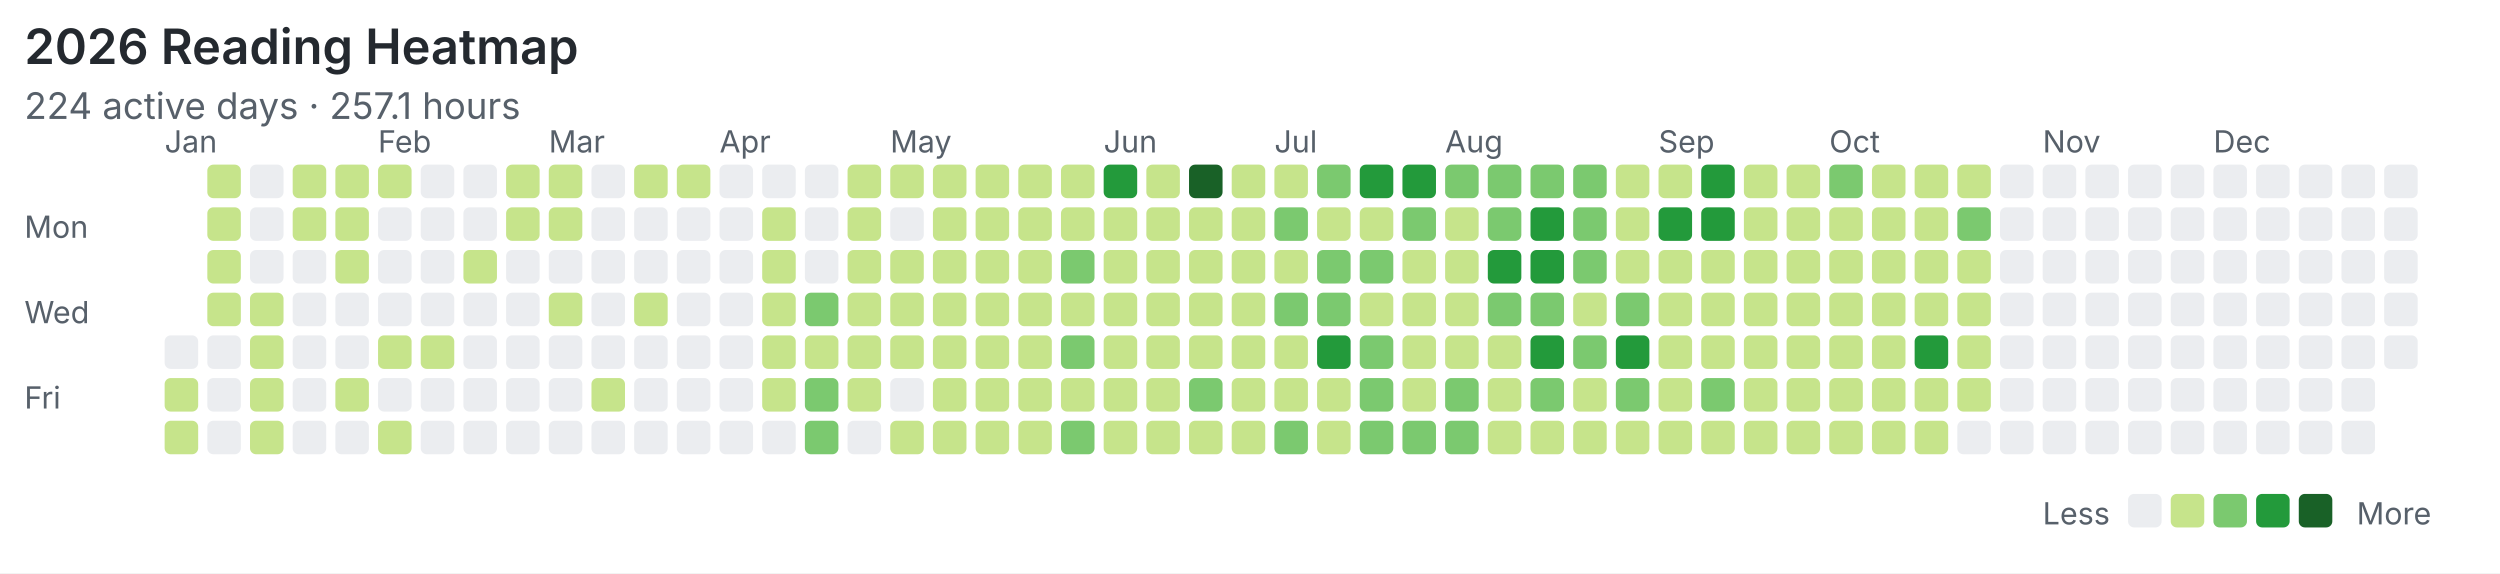
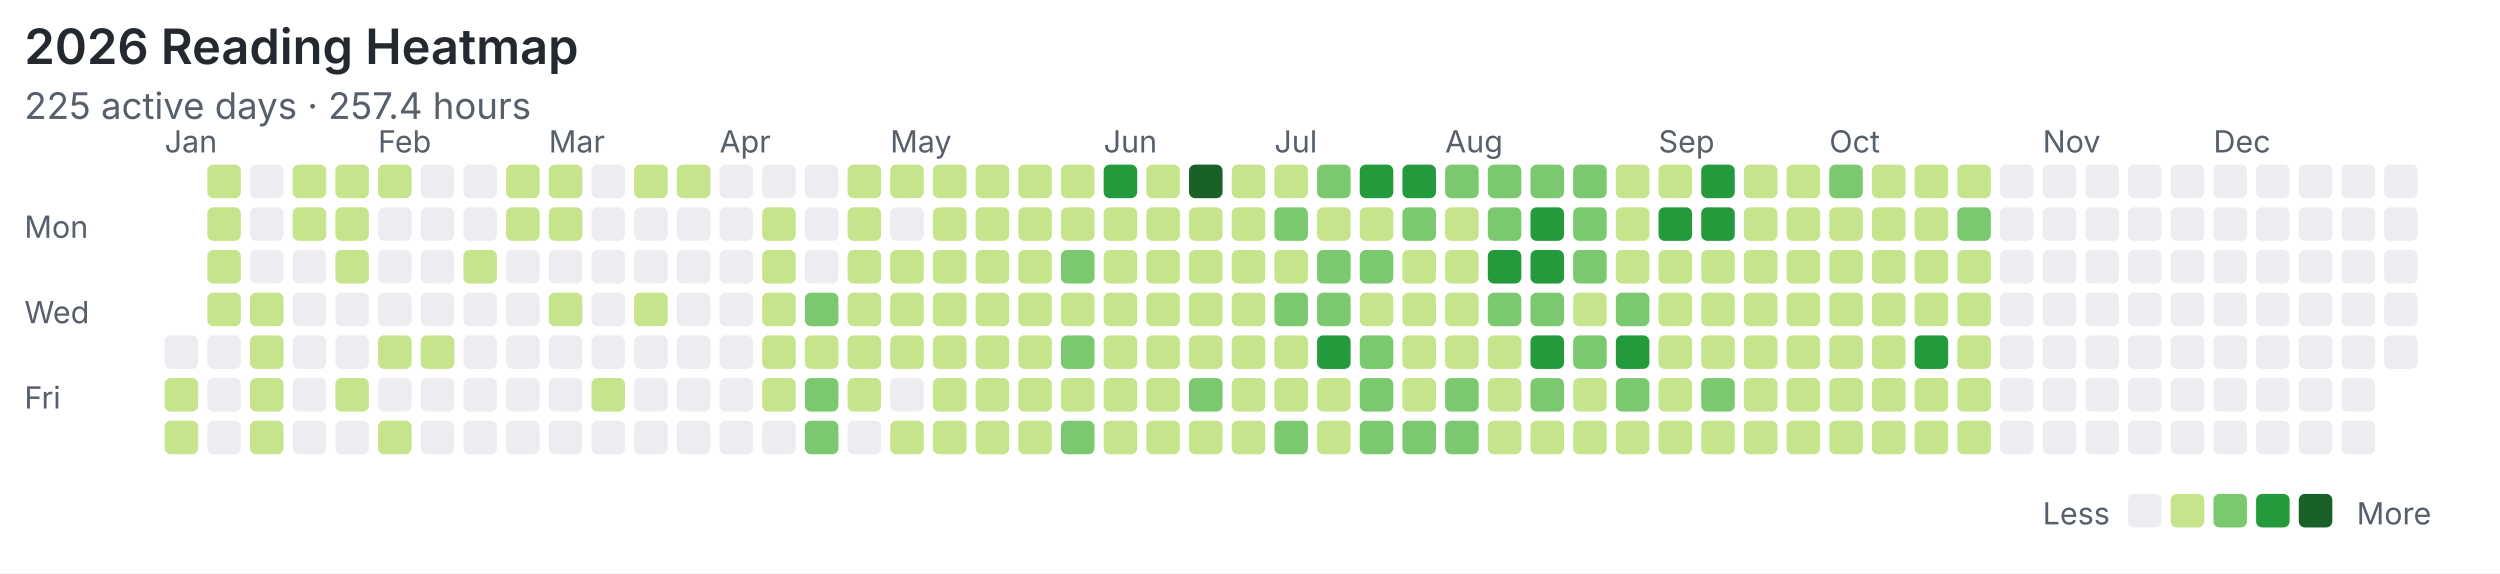
<svg xmlns="http://www.w3.org/2000/svg" width="820" height="188" viewBox="0 0 820 188">
  <rect width="100%" height="100%" fill="#ffffff" />
  <style>text{font-family:system-ui,-apple-system,"Segoe UI",sans-serif;fill:#57606a}.title{font-size:16px;font-weight:600;fill:#24292f}.meta{font-size:12px}.label{font-size:10px}</style>
  <text class="title" x="8" y="21">2026 Reading Heatmap</text>
-   <text class="meta" x="8" y="39">224 active days · 257.1 hours</text>
+   <text class="meta" x="8" y="39">225 active days · 257.4 hours</text>
  <text class="label" x="8" y="78">Mon</text>
  <text class="label" x="8" y="106">Wed</text>
  <text class="label" x="8" y="134">Fri</text>
  <text class="label" x="54" y="50">Jan</text>
  <text class="label" x="124" y="50">Feb</text>
  <text class="label" x="180" y="50">Mar</text>
  <text class="label" x="236" y="50">Apr</text>
  <text class="label" x="292" y="50">May</text>
  <text class="label" x="362" y="50">Jun</text>
  <text class="label" x="418" y="50">Jul</text>
  <text class="label" x="474" y="50">Aug</text>
  <text class="label" x="544" y="50">Sep</text>
  <text class="label" x="600" y="50">Oct</text>
  <text class="label" x="670" y="50">Nov</text>
  <text class="label" x="726" y="50">Dec</text>
  <rect x="54" y="110" width="11" height="11" rx="2" fill="#ebedf0" />
  <rect x="54" y="124" width="11" height="11" rx="2" fill="#c6e48b" />
  <rect x="54" y="138" width="11" height="11" rx="2" fill="#c6e48b" />
  <rect x="68" y="54" width="11" height="11" rx="2" fill="#c6e48b" />
  <rect x="68" y="68" width="11" height="11" rx="2" fill="#c6e48b" />
  <rect x="68" y="82" width="11" height="11" rx="2" fill="#c6e48b" />
  <rect x="68" y="96" width="11" height="11" rx="2" fill="#c6e48b" />
  <rect x="68" y="110" width="11" height="11" rx="2" fill="#ebedf0" />
  <rect x="68" y="124" width="11" height="11" rx="2" fill="#ebedf0" />
  <rect x="68" y="138" width="11" height="11" rx="2" fill="#ebedf0" />
  <rect x="82" y="54" width="11" height="11" rx="2" fill="#ebedf0" />
  <rect x="82" y="68" width="11" height="11" rx="2" fill="#ebedf0" />
  <rect x="82" y="82" width="11" height="11" rx="2" fill="#ebedf0" />
  <rect x="82" y="96" width="11" height="11" rx="2" fill="#c6e48b" />
  <rect x="82" y="110" width="11" height="11" rx="2" fill="#c6e48b" />
  <rect x="82" y="124" width="11" height="11" rx="2" fill="#c6e48b" />
  <rect x="82" y="138" width="11" height="11" rx="2" fill="#c6e48b" />
  <rect x="96" y="54" width="11" height="11" rx="2" fill="#c6e48b" />
  <rect x="96" y="68" width="11" height="11" rx="2" fill="#c6e48b" />
  <rect x="96" y="82" width="11" height="11" rx="2" fill="#ebedf0" />
  <rect x="96" y="96" width="11" height="11" rx="2" fill="#ebedf0" />
  <rect x="96" y="110" width="11" height="11" rx="2" fill="#ebedf0" />
  <rect x="96" y="124" width="11" height="11" rx="2" fill="#ebedf0" />
  <rect x="96" y="138" width="11" height="11" rx="2" fill="#ebedf0" />
  <rect x="110" y="54" width="11" height="11" rx="2" fill="#c6e48b" />
  <rect x="110" y="68" width="11" height="11" rx="2" fill="#c6e48b" />
  <rect x="110" y="82" width="11" height="11" rx="2" fill="#c6e48b" />
  <rect x="110" y="96" width="11" height="11" rx="2" fill="#ebedf0" />
  <rect x="110" y="110" width="11" height="11" rx="2" fill="#ebedf0" />
  <rect x="110" y="124" width="11" height="11" rx="2" fill="#c6e48b" />
  <rect x="110" y="138" width="11" height="11" rx="2" fill="#ebedf0" />
  <rect x="124" y="54" width="11" height="11" rx="2" fill="#c6e48b" />
  <rect x="124" y="68" width="11" height="11" rx="2" fill="#ebedf0" />
  <rect x="124" y="82" width="11" height="11" rx="2" fill="#ebedf0" />
  <rect x="124" y="96" width="11" height="11" rx="2" fill="#ebedf0" />
  <rect x="124" y="110" width="11" height="11" rx="2" fill="#c6e48b" />
  <rect x="124" y="124" width="11" height="11" rx="2" fill="#ebedf0" />
  <rect x="124" y="138" width="11" height="11" rx="2" fill="#c6e48b" />
  <rect x="138" y="54" width="11" height="11" rx="2" fill="#ebedf0" />
  <rect x="138" y="68" width="11" height="11" rx="2" fill="#ebedf0" />
  <rect x="138" y="82" width="11" height="11" rx="2" fill="#ebedf0" />
  <rect x="138" y="96" width="11" height="11" rx="2" fill="#ebedf0" />
  <rect x="138" y="110" width="11" height="11" rx="2" fill="#c6e48b" />
  <rect x="138" y="124" width="11" height="11" rx="2" fill="#ebedf0" />
  <rect x="138" y="138" width="11" height="11" rx="2" fill="#ebedf0" />
  <rect x="152" y="54" width="11" height="11" rx="2" fill="#ebedf0" />
  <rect x="152" y="68" width="11" height="11" rx="2" fill="#ebedf0" />
  <rect x="152" y="82" width="11" height="11" rx="2" fill="#c6e48b" />
  <rect x="152" y="96" width="11" height="11" rx="2" fill="#ebedf0" />
  <rect x="152" y="110" width="11" height="11" rx="2" fill="#ebedf0" />
  <rect x="152" y="124" width="11" height="11" rx="2" fill="#ebedf0" />
  <rect x="152" y="138" width="11" height="11" rx="2" fill="#ebedf0" />
  <rect x="166" y="54" width="11" height="11" rx="2" fill="#c6e48b" />
  <rect x="166" y="68" width="11" height="11" rx="2" fill="#c6e48b" />
  <rect x="166" y="82" width="11" height="11" rx="2" fill="#ebedf0" />
  <rect x="166" y="96" width="11" height="11" rx="2" fill="#ebedf0" />
  <rect x="166" y="110" width="11" height="11" rx="2" fill="#ebedf0" />
  <rect x="166" y="124" width="11" height="11" rx="2" fill="#ebedf0" />
  <rect x="166" y="138" width="11" height="11" rx="2" fill="#ebedf0" />
  <rect x="180" y="54" width="11" height="11" rx="2" fill="#c6e48b" />
  <rect x="180" y="68" width="11" height="11" rx="2" fill="#c6e48b" />
  <rect x="180" y="82" width="11" height="11" rx="2" fill="#ebedf0" />
  <rect x="180" y="96" width="11" height="11" rx="2" fill="#c6e48b" />
  <rect x="180" y="110" width="11" height="11" rx="2" fill="#ebedf0" />
  <rect x="180" y="124" width="11" height="11" rx="2" fill="#ebedf0" />
  <rect x="180" y="138" width="11" height="11" rx="2" fill="#ebedf0" />
  <rect x="194" y="54" width="11" height="11" rx="2" fill="#ebedf0" />
  <rect x="194" y="68" width="11" height="11" rx="2" fill="#ebedf0" />
  <rect x="194" y="82" width="11" height="11" rx="2" fill="#ebedf0" />
  <rect x="194" y="96" width="11" height="11" rx="2" fill="#ebedf0" />
  <rect x="194" y="110" width="11" height="11" rx="2" fill="#ebedf0" />
  <rect x="194" y="124" width="11" height="11" rx="2" fill="#c6e48b" />
  <rect x="194" y="138" width="11" height="11" rx="2" fill="#ebedf0" />
  <rect x="208" y="54" width="11" height="11" rx="2" fill="#c6e48b" />
  <rect x="208" y="68" width="11" height="11" rx="2" fill="#ebedf0" />
  <rect x="208" y="82" width="11" height="11" rx="2" fill="#ebedf0" />
  <rect x="208" y="96" width="11" height="11" rx="2" fill="#c6e48b" />
  <rect x="208" y="110" width="11" height="11" rx="2" fill="#ebedf0" />
  <rect x="208" y="124" width="11" height="11" rx="2" fill="#ebedf0" />
  <rect x="208" y="138" width="11" height="11" rx="2" fill="#ebedf0" />
  <rect x="222" y="54" width="11" height="11" rx="2" fill="#c6e48b" />
  <rect x="222" y="68" width="11" height="11" rx="2" fill="#ebedf0" />
  <rect x="222" y="82" width="11" height="11" rx="2" fill="#ebedf0" />
  <rect x="222" y="96" width="11" height="11" rx="2" fill="#ebedf0" />
  <rect x="222" y="110" width="11" height="11" rx="2" fill="#ebedf0" />
  <rect x="222" y="124" width="11" height="11" rx="2" fill="#ebedf0" />
  <rect x="222" y="138" width="11" height="11" rx="2" fill="#ebedf0" />
  <rect x="236" y="54" width="11" height="11" rx="2" fill="#ebedf0" />
  <rect x="236" y="68" width="11" height="11" rx="2" fill="#ebedf0" />
  <rect x="236" y="82" width="11" height="11" rx="2" fill="#ebedf0" />
  <rect x="236" y="96" width="11" height="11" rx="2" fill="#ebedf0" />
  <rect x="236" y="110" width="11" height="11" rx="2" fill="#ebedf0" />
  <rect x="236" y="124" width="11" height="11" rx="2" fill="#ebedf0" />
  <rect x="236" y="138" width="11" height="11" rx="2" fill="#ebedf0" />
  <rect x="250" y="54" width="11" height="11" rx="2" fill="#ebedf0" />
  <rect x="250" y="68" width="11" height="11" rx="2" fill="#c6e48b" />
  <rect x="250" y="82" width="11" height="11" rx="2" fill="#c6e48b" />
  <rect x="250" y="96" width="11" height="11" rx="2" fill="#c6e48b" />
  <rect x="250" y="110" width="11" height="11" rx="2" fill="#c6e48b" />
  <rect x="250" y="124" width="11" height="11" rx="2" fill="#c6e48b" />
  <rect x="250" y="138" width="11" height="11" rx="2" fill="#ebedf0" />
  <rect x="264" y="54" width="11" height="11" rx="2" fill="#ebedf0" />
  <rect x="264" y="68" width="11" height="11" rx="2" fill="#ebedf0" />
  <rect x="264" y="82" width="11" height="11" rx="2" fill="#ebedf0" />
  <rect x="264" y="96" width="11" height="11" rx="2" fill="#7bc96f" />
  <rect x="264" y="110" width="11" height="11" rx="2" fill="#c6e48b" />
  <rect x="264" y="124" width="11" height="11" rx="2" fill="#7bc96f" />
  <rect x="264" y="138" width="11" height="11" rx="2" fill="#7bc96f" />
  <rect x="278" y="54" width="11" height="11" rx="2" fill="#c6e48b" />
  <rect x="278" y="68" width="11" height="11" rx="2" fill="#c6e48b" />
  <rect x="278" y="82" width="11" height="11" rx="2" fill="#c6e48b" />
  <rect x="278" y="96" width="11" height="11" rx="2" fill="#c6e48b" />
  <rect x="278" y="110" width="11" height="11" rx="2" fill="#c6e48b" />
  <rect x="278" y="124" width="11" height="11" rx="2" fill="#c6e48b" />
  <rect x="278" y="138" width="11" height="11" rx="2" fill="#ebedf0" />
  <rect x="292" y="54" width="11" height="11" rx="2" fill="#c6e48b" />
  <rect x="292" y="68" width="11" height="11" rx="2" fill="#ebedf0" />
  <rect x="292" y="82" width="11" height="11" rx="2" fill="#c6e48b" />
  <rect x="292" y="96" width="11" height="11" rx="2" fill="#c6e48b" />
  <rect x="292" y="110" width="11" height="11" rx="2" fill="#c6e48b" />
  <rect x="292" y="124" width="11" height="11" rx="2" fill="#ebedf0" />
  <rect x="292" y="138" width="11" height="11" rx="2" fill="#c6e48b" />
  <rect x="306" y="54" width="11" height="11" rx="2" fill="#c6e48b" />
  <rect x="306" y="68" width="11" height="11" rx="2" fill="#c6e48b" />
  <rect x="306" y="82" width="11" height="11" rx="2" fill="#c6e48b" />
  <rect x="306" y="96" width="11" height="11" rx="2" fill="#c6e48b" />
  <rect x="306" y="110" width="11" height="11" rx="2" fill="#c6e48b" />
  <rect x="306" y="124" width="11" height="11" rx="2" fill="#c6e48b" />
  <rect x="306" y="138" width="11" height="11" rx="2" fill="#c6e48b" />
  <rect x="320" y="54" width="11" height="11" rx="2" fill="#c6e48b" />
  <rect x="320" y="68" width="11" height="11" rx="2" fill="#c6e48b" />
  <rect x="320" y="82" width="11" height="11" rx="2" fill="#c6e48b" />
  <rect x="320" y="96" width="11" height="11" rx="2" fill="#c6e48b" />
  <rect x="320" y="110" width="11" height="11" rx="2" fill="#c6e48b" />
  <rect x="320" y="124" width="11" height="11" rx="2" fill="#c6e48b" />
  <rect x="320" y="138" width="11" height="11" rx="2" fill="#c6e48b" />
  <rect x="334" y="54" width="11" height="11" rx="2" fill="#c6e48b" />
  <rect x="334" y="68" width="11" height="11" rx="2" fill="#c6e48b" />
  <rect x="334" y="82" width="11" height="11" rx="2" fill="#c6e48b" />
  <rect x="334" y="96" width="11" height="11" rx="2" fill="#c6e48b" />
  <rect x="334" y="110" width="11" height="11" rx="2" fill="#c6e48b" />
  <rect x="334" y="124" width="11" height="11" rx="2" fill="#c6e48b" />
  <rect x="334" y="138" width="11" height="11" rx="2" fill="#c6e48b" />
  <rect x="348" y="54" width="11" height="11" rx="2" fill="#c6e48b" />
  <rect x="348" y="68" width="11" height="11" rx="2" fill="#c6e48b" />
  <rect x="348" y="82" width="11" height="11" rx="2" fill="#7bc96f" />
  <rect x="348" y="96" width="11" height="11" rx="2" fill="#c6e48b" />
  <rect x="348" y="110" width="11" height="11" rx="2" fill="#7bc96f" />
  <rect x="348" y="124" width="11" height="11" rx="2" fill="#c6e48b" />
  <rect x="348" y="138" width="11" height="11" rx="2" fill="#7bc96f" />
  <rect x="362" y="54" width="11" height="11" rx="2" fill="#239a3b" />
  <rect x="362" y="68" width="11" height="11" rx="2" fill="#c6e48b" />
  <rect x="362" y="82" width="11" height="11" rx="2" fill="#c6e48b" />
  <rect x="362" y="96" width="11" height="11" rx="2" fill="#c6e48b" />
  <rect x="362" y="110" width="11" height="11" rx="2" fill="#c6e48b" />
  <rect x="362" y="124" width="11" height="11" rx="2" fill="#c6e48b" />
  <rect x="362" y="138" width="11" height="11" rx="2" fill="#c6e48b" />
  <rect x="376" y="54" width="11" height="11" rx="2" fill="#c6e48b" />
  <rect x="376" y="68" width="11" height="11" rx="2" fill="#c6e48b" />
  <rect x="376" y="82" width="11" height="11" rx="2" fill="#c6e48b" />
  <rect x="376" y="96" width="11" height="11" rx="2" fill="#c6e48b" />
  <rect x="376" y="110" width="11" height="11" rx="2" fill="#c6e48b" />
  <rect x="376" y="124" width="11" height="11" rx="2" fill="#c6e48b" />
  <rect x="376" y="138" width="11" height="11" rx="2" fill="#c6e48b" />
  <rect x="390" y="54" width="11" height="11" rx="2" fill="#196127" />
  <rect x="390" y="68" width="11" height="11" rx="2" fill="#c6e48b" />
  <rect x="390" y="82" width="11" height="11" rx="2" fill="#c6e48b" />
  <rect x="390" y="96" width="11" height="11" rx="2" fill="#c6e48b" />
  <rect x="390" y="110" width="11" height="11" rx="2" fill="#c6e48b" />
  <rect x="390" y="124" width="11" height="11" rx="2" fill="#7bc96f" />
  <rect x="390" y="138" width="11" height="11" rx="2" fill="#c6e48b" />
  <rect x="404" y="54" width="11" height="11" rx="2" fill="#c6e48b" />
  <rect x="404" y="68" width="11" height="11" rx="2" fill="#c6e48b" />
  <rect x="404" y="82" width="11" height="11" rx="2" fill="#c6e48b" />
  <rect x="404" y="96" width="11" height="11" rx="2" fill="#c6e48b" />
  <rect x="404" y="110" width="11" height="11" rx="2" fill="#c6e48b" />
  <rect x="404" y="124" width="11" height="11" rx="2" fill="#c6e48b" />
  <rect x="404" y="138" width="11" height="11" rx="2" fill="#c6e48b" />
  <rect x="418" y="54" width="11" height="11" rx="2" fill="#c6e48b" />
  <rect x="418" y="68" width="11" height="11" rx="2" fill="#7bc96f" />
  <rect x="418" y="82" width="11" height="11" rx="2" fill="#c6e48b" />
  <rect x="418" y="96" width="11" height="11" rx="2" fill="#7bc96f" />
  <rect x="418" y="110" width="11" height="11" rx="2" fill="#c6e48b" />
  <rect x="418" y="124" width="11" height="11" rx="2" fill="#c6e48b" />
  <rect x="418" y="138" width="11" height="11" rx="2" fill="#7bc96f" />
  <rect x="432" y="54" width="11" height="11" rx="2" fill="#7bc96f" />
  <rect x="432" y="68" width="11" height="11" rx="2" fill="#c6e48b" />
  <rect x="432" y="82" width="11" height="11" rx="2" fill="#7bc96f" />
  <rect x="432" y="96" width="11" height="11" rx="2" fill="#7bc96f" />
  <rect x="432" y="110" width="11" height="11" rx="2" fill="#239a3b" />
  <rect x="432" y="124" width="11" height="11" rx="2" fill="#c6e48b" />
  <rect x="432" y="138" width="11" height="11" rx="2" fill="#c6e48b" />
  <rect x="446" y="54" width="11" height="11" rx="2" fill="#239a3b" />
  <rect x="446" y="68" width="11" height="11" rx="2" fill="#c6e48b" />
  <rect x="446" y="82" width="11" height="11" rx="2" fill="#7bc96f" />
  <rect x="446" y="96" width="11" height="11" rx="2" fill="#c6e48b" />
  <rect x="446" y="110" width="11" height="11" rx="2" fill="#7bc96f" />
  <rect x="446" y="124" width="11" height="11" rx="2" fill="#7bc96f" />
  <rect x="446" y="138" width="11" height="11" rx="2" fill="#7bc96f" />
  <rect x="460" y="54" width="11" height="11" rx="2" fill="#239a3b" />
  <rect x="460" y="68" width="11" height="11" rx="2" fill="#7bc96f" />
  <rect x="460" y="82" width="11" height="11" rx="2" fill="#c6e48b" />
  <rect x="460" y="96" width="11" height="11" rx="2" fill="#c6e48b" />
  <rect x="460" y="110" width="11" height="11" rx="2" fill="#c6e48b" />
  <rect x="460" y="124" width="11" height="11" rx="2" fill="#c6e48b" />
  <rect x="460" y="138" width="11" height="11" rx="2" fill="#7bc96f" />
  <rect x="474" y="54" width="11" height="11" rx="2" fill="#7bc96f" />
  <rect x="474" y="68" width="11" height="11" rx="2" fill="#c6e48b" />
  <rect x="474" y="82" width="11" height="11" rx="2" fill="#c6e48b" />
  <rect x="474" y="96" width="11" height="11" rx="2" fill="#c6e48b" />
  <rect x="474" y="110" width="11" height="11" rx="2" fill="#c6e48b" />
  <rect x="474" y="124" width="11" height="11" rx="2" fill="#7bc96f" />
  <rect x="474" y="138" width="11" height="11" rx="2" fill="#7bc96f" />
  <rect x="488" y="54" width="11" height="11" rx="2" fill="#7bc96f" />
  <rect x="488" y="68" width="11" height="11" rx="2" fill="#7bc96f" />
  <rect x="488" y="82" width="11" height="11" rx="2" fill="#239a3b" />
  <rect x="488" y="96" width="11" height="11" rx="2" fill="#7bc96f" />
  <rect x="488" y="110" width="11" height="11" rx="2" fill="#c6e48b" />
  <rect x="488" y="124" width="11" height="11" rx="2" fill="#c6e48b" />
  <rect x="488" y="138" width="11" height="11" rx="2" fill="#c6e48b" />
  <rect x="502" y="54" width="11" height="11" rx="2" fill="#7bc96f" />
  <rect x="502" y="68" width="11" height="11" rx="2" fill="#239a3b" />
  <rect x="502" y="82" width="11" height="11" rx="2" fill="#239a3b" />
  <rect x="502" y="96" width="11" height="11" rx="2" fill="#7bc96f" />
  <rect x="502" y="110" width="11" height="11" rx="2" fill="#239a3b" />
  <rect x="502" y="124" width="11" height="11" rx="2" fill="#7bc96f" />
  <rect x="502" y="138" width="11" height="11" rx="2" fill="#c6e48b" />
  <rect x="516" y="54" width="11" height="11" rx="2" fill="#7bc96f" />
  <rect x="516" y="68" width="11" height="11" rx="2" fill="#7bc96f" />
  <rect x="516" y="82" width="11" height="11" rx="2" fill="#7bc96f" />
  <rect x="516" y="96" width="11" height="11" rx="2" fill="#c6e48b" />
  <rect x="516" y="110" width="11" height="11" rx="2" fill="#7bc96f" />
  <rect x="516" y="124" width="11" height="11" rx="2" fill="#c6e48b" />
  <rect x="516" y="138" width="11" height="11" rx="2" fill="#c6e48b" />
  <rect x="530" y="54" width="11" height="11" rx="2" fill="#c6e48b" />
  <rect x="530" y="68" width="11" height="11" rx="2" fill="#c6e48b" />
  <rect x="530" y="82" width="11" height="11" rx="2" fill="#c6e48b" />
  <rect x="530" y="96" width="11" height="11" rx="2" fill="#7bc96f" />
  <rect x="530" y="110" width="11" height="11" rx="2" fill="#239a3b" />
  <rect x="530" y="124" width="11" height="11" rx="2" fill="#7bc96f" />
  <rect x="530" y="138" width="11" height="11" rx="2" fill="#c6e48b" />
  <rect x="544" y="54" width="11" height="11" rx="2" fill="#c6e48b" />
  <rect x="544" y="68" width="11" height="11" rx="2" fill="#239a3b" />
  <rect x="544" y="82" width="11" height="11" rx="2" fill="#c6e48b" />
  <rect x="544" y="96" width="11" height="11" rx="2" fill="#c6e48b" />
  <rect x="544" y="110" width="11" height="11" rx="2" fill="#c6e48b" />
  <rect x="544" y="124" width="11" height="11" rx="2" fill="#c6e48b" />
  <rect x="544" y="138" width="11" height="11" rx="2" fill="#c6e48b" />
  <rect x="558" y="54" width="11" height="11" rx="2" fill="#239a3b" />
  <rect x="558" y="68" width="11" height="11" rx="2" fill="#239a3b" />
  <rect x="558" y="82" width="11" height="11" rx="2" fill="#c6e48b" />
  <rect x="558" y="96" width="11" height="11" rx="2" fill="#c6e48b" />
  <rect x="558" y="110" width="11" height="11" rx="2" fill="#c6e48b" />
  <rect x="558" y="124" width="11" height="11" rx="2" fill="#7bc96f" />
  <rect x="558" y="138" width="11" height="11" rx="2" fill="#c6e48b" />
  <rect x="572" y="54" width="11" height="11" rx="2" fill="#c6e48b" />
  <rect x="572" y="68" width="11" height="11" rx="2" fill="#c6e48b" />
  <rect x="572" y="82" width="11" height="11" rx="2" fill="#c6e48b" />
  <rect x="572" y="96" width="11" height="11" rx="2" fill="#c6e48b" />
  <rect x="572" y="110" width="11" height="11" rx="2" fill="#c6e48b" />
  <rect x="572" y="124" width="11" height="11" rx="2" fill="#c6e48b" />
  <rect x="572" y="138" width="11" height="11" rx="2" fill="#c6e48b" />
  <rect x="586" y="54" width="11" height="11" rx="2" fill="#c6e48b" />
  <rect x="586" y="68" width="11" height="11" rx="2" fill="#c6e48b" />
  <rect x="586" y="82" width="11" height="11" rx="2" fill="#c6e48b" />
  <rect x="586" y="96" width="11" height="11" rx="2" fill="#c6e48b" />
  <rect x="586" y="110" width="11" height="11" rx="2" fill="#c6e48b" />
  <rect x="586" y="124" width="11" height="11" rx="2" fill="#c6e48b" />
  <rect x="586" y="138" width="11" height="11" rx="2" fill="#c6e48b" />
  <rect x="600" y="54" width="11" height="11" rx="2" fill="#7bc96f" />
  <rect x="600" y="68" width="11" height="11" rx="2" fill="#c6e48b" />
  <rect x="600" y="82" width="11" height="11" rx="2" fill="#c6e48b" />
  <rect x="600" y="96" width="11" height="11" rx="2" fill="#c6e48b" />
  <rect x="600" y="110" width="11" height="11" rx="2" fill="#c6e48b" />
  <rect x="600" y="124" width="11" height="11" rx="2" fill="#c6e48b" />
  <rect x="600" y="138" width="11" height="11" rx="2" fill="#c6e48b" />
  <rect x="614" y="54" width="11" height="11" rx="2" fill="#c6e48b" />
  <rect x="614" y="68" width="11" height="11" rx="2" fill="#c6e48b" />
  <rect x="614" y="82" width="11" height="11" rx="2" fill="#c6e48b" />
  <rect x="614" y="96" width="11" height="11" rx="2" fill="#c6e48b" />
  <rect x="614" y="110" width="11" height="11" rx="2" fill="#c6e48b" />
  <rect x="614" y="124" width="11" height="11" rx="2" fill="#c6e48b" />
  <rect x="614" y="138" width="11" height="11" rx="2" fill="#c6e48b" />
  <rect x="628" y="54" width="11" height="11" rx="2" fill="#c6e48b" />
  <rect x="628" y="68" width="11" height="11" rx="2" fill="#c6e48b" />
  <rect x="628" y="82" width="11" height="11" rx="2" fill="#c6e48b" />
  <rect x="628" y="96" width="11" height="11" rx="2" fill="#c6e48b" />
  <rect x="628" y="110" width="11" height="11" rx="2" fill="#239a3b" />
  <rect x="628" y="124" width="11" height="11" rx="2" fill="#c6e48b" />
  <rect x="628" y="138" width="11" height="11" rx="2" fill="#c6e48b" />
  <rect x="642" y="54" width="11" height="11" rx="2" fill="#c6e48b" />
  <rect x="642" y="68" width="11" height="11" rx="2" fill="#7bc96f" />
  <rect x="642" y="82" width="11" height="11" rx="2" fill="#c6e48b" />
  <rect x="642" y="96" width="11" height="11" rx="2" fill="#c6e48b" />
  <rect x="642" y="110" width="11" height="11" rx="2" fill="#c6e48b" />
  <rect x="642" y="124" width="11" height="11" rx="2" fill="#c6e48b" />
-   <rect x="642" y="138" width="11" height="11" rx="2" fill="#ebedf0" />
+   <rect x="642" y="138" width="11" height="11" rx="2" fill="#c6e48b" />
  <rect x="656" y="54" width="11" height="11" rx="2" fill="#ebedf0" />
  <rect x="656" y="68" width="11" height="11" rx="2" fill="#ebedf0" />
  <rect x="656" y="82" width="11" height="11" rx="2" fill="#ebedf0" />
  <rect x="656" y="96" width="11" height="11" rx="2" fill="#ebedf0" />
  <rect x="656" y="110" width="11" height="11" rx="2" fill="#ebedf0" />
  <rect x="656" y="124" width="11" height="11" rx="2" fill="#ebedf0" />
  <rect x="656" y="138" width="11" height="11" rx="2" fill="#ebedf0" />
  <rect x="670" y="54" width="11" height="11" rx="2" fill="#ebedf0" />
  <rect x="670" y="68" width="11" height="11" rx="2" fill="#ebedf0" />
  <rect x="670" y="82" width="11" height="11" rx="2" fill="#ebedf0" />
  <rect x="670" y="96" width="11" height="11" rx="2" fill="#ebedf0" />
  <rect x="670" y="110" width="11" height="11" rx="2" fill="#ebedf0" />
  <rect x="670" y="124" width="11" height="11" rx="2" fill="#ebedf0" />
  <rect x="670" y="138" width="11" height="11" rx="2" fill="#ebedf0" />
  <rect x="684" y="54" width="11" height="11" rx="2" fill="#ebedf0" />
  <rect x="684" y="68" width="11" height="11" rx="2" fill="#ebedf0" />
  <rect x="684" y="82" width="11" height="11" rx="2" fill="#ebedf0" />
  <rect x="684" y="96" width="11" height="11" rx="2" fill="#ebedf0" />
  <rect x="684" y="110" width="11" height="11" rx="2" fill="#ebedf0" />
  <rect x="684" y="124" width="11" height="11" rx="2" fill="#ebedf0" />
  <rect x="684" y="138" width="11" height="11" rx="2" fill="#ebedf0" />
  <rect x="698" y="54" width="11" height="11" rx="2" fill="#ebedf0" />
  <rect x="698" y="68" width="11" height="11" rx="2" fill="#ebedf0" />
  <rect x="698" y="82" width="11" height="11" rx="2" fill="#ebedf0" />
  <rect x="698" y="96" width="11" height="11" rx="2" fill="#ebedf0" />
  <rect x="698" y="110" width="11" height="11" rx="2" fill="#ebedf0" />
  <rect x="698" y="124" width="11" height="11" rx="2" fill="#ebedf0" />
  <rect x="698" y="138" width="11" height="11" rx="2" fill="#ebedf0" />
  <rect x="712" y="54" width="11" height="11" rx="2" fill="#ebedf0" />
  <rect x="712" y="68" width="11" height="11" rx="2" fill="#ebedf0" />
  <rect x="712" y="82" width="11" height="11" rx="2" fill="#ebedf0" />
  <rect x="712" y="96" width="11" height="11" rx="2" fill="#ebedf0" />
  <rect x="712" y="110" width="11" height="11" rx="2" fill="#ebedf0" />
  <rect x="712" y="124" width="11" height="11" rx="2" fill="#ebedf0" />
  <rect x="712" y="138" width="11" height="11" rx="2" fill="#ebedf0" />
  <rect x="726" y="54" width="11" height="11" rx="2" fill="#ebedf0" />
  <rect x="726" y="68" width="11" height="11" rx="2" fill="#ebedf0" />
  <rect x="726" y="82" width="11" height="11" rx="2" fill="#ebedf0" />
  <rect x="726" y="96" width="11" height="11" rx="2" fill="#ebedf0" />
  <rect x="726" y="110" width="11" height="11" rx="2" fill="#ebedf0" />
  <rect x="726" y="124" width="11" height="11" rx="2" fill="#ebedf0" />
  <rect x="726" y="138" width="11" height="11" rx="2" fill="#ebedf0" />
  <rect x="740" y="54" width="11" height="11" rx="2" fill="#ebedf0" />
  <rect x="740" y="68" width="11" height="11" rx="2" fill="#ebedf0" />
  <rect x="740" y="82" width="11" height="11" rx="2" fill="#ebedf0" />
  <rect x="740" y="96" width="11" height="11" rx="2" fill="#ebedf0" />
  <rect x="740" y="110" width="11" height="11" rx="2" fill="#ebedf0" />
  <rect x="740" y="124" width="11" height="11" rx="2" fill="#ebedf0" />
  <rect x="740" y="138" width="11" height="11" rx="2" fill="#ebedf0" />
  <rect x="754" y="54" width="11" height="11" rx="2" fill="#ebedf0" />
  <rect x="754" y="68" width="11" height="11" rx="2" fill="#ebedf0" />
  <rect x="754" y="82" width="11" height="11" rx="2" fill="#ebedf0" />
  <rect x="754" y="96" width="11" height="11" rx="2" fill="#ebedf0" />
  <rect x="754" y="110" width="11" height="11" rx="2" fill="#ebedf0" />
  <rect x="754" y="124" width="11" height="11" rx="2" fill="#ebedf0" />
  <rect x="754" y="138" width="11" height="11" rx="2" fill="#ebedf0" />
  <rect x="768" y="54" width="11" height="11" rx="2" fill="#ebedf0" />
  <rect x="768" y="68" width="11" height="11" rx="2" fill="#ebedf0" />
  <rect x="768" y="82" width="11" height="11" rx="2" fill="#ebedf0" />
  <rect x="768" y="96" width="11" height="11" rx="2" fill="#ebedf0" />
  <rect x="768" y="110" width="11" height="11" rx="2" fill="#ebedf0" />
  <rect x="768" y="124" width="11" height="11" rx="2" fill="#ebedf0" />
  <rect x="768" y="138" width="11" height="11" rx="2" fill="#ebedf0" />
  <rect x="782" y="54" width="11" height="11" rx="2" fill="#ebedf0" />
  <rect x="782" y="68" width="11" height="11" rx="2" fill="#ebedf0" />
  <rect x="782" y="82" width="11" height="11" rx="2" fill="#ebedf0" />
  <rect x="782" y="96" width="11" height="11" rx="2" fill="#ebedf0" />
  <rect x="782" y="110" width="11" height="11" rx="2" fill="#ebedf0" />
  <text class="label" x="670" y="172">Less</text>
  <rect x="698" y="162" width="11" height="11" rx="2" fill="#ebedf0" />
  <rect x="712" y="162" width="11" height="11" rx="2" fill="#c6e48b" />
  <rect x="726" y="162" width="11" height="11" rx="2" fill="#7bc96f" />
  <rect x="740" y="162" width="11" height="11" rx="2" fill="#239a3b" />
  <rect x="754" y="162" width="11" height="11" rx="2" fill="#196127" />
  <text class="label" x="773" y="172">More</text>
</svg>
